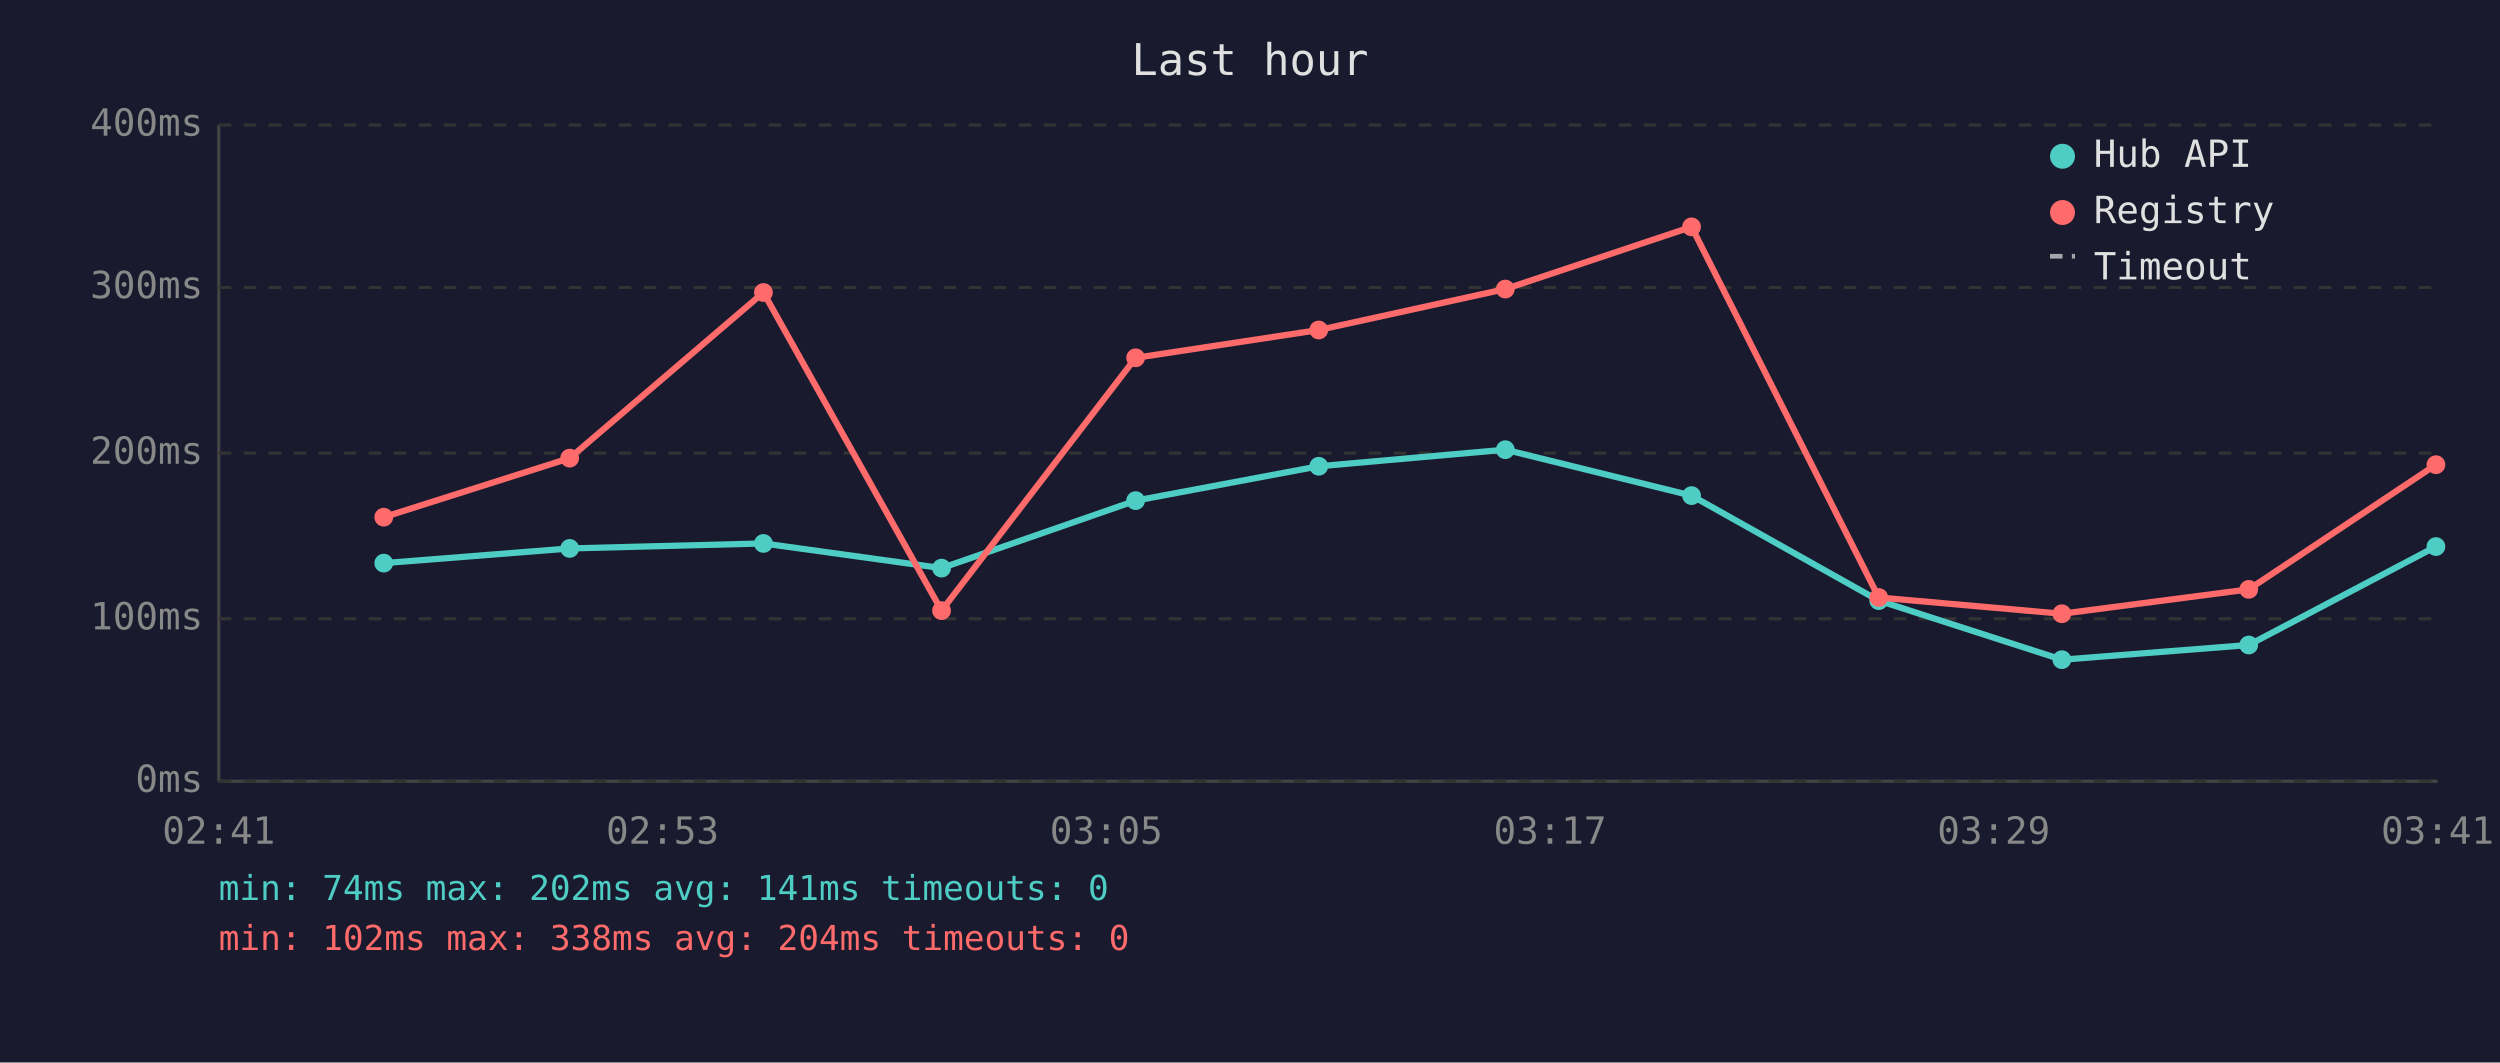
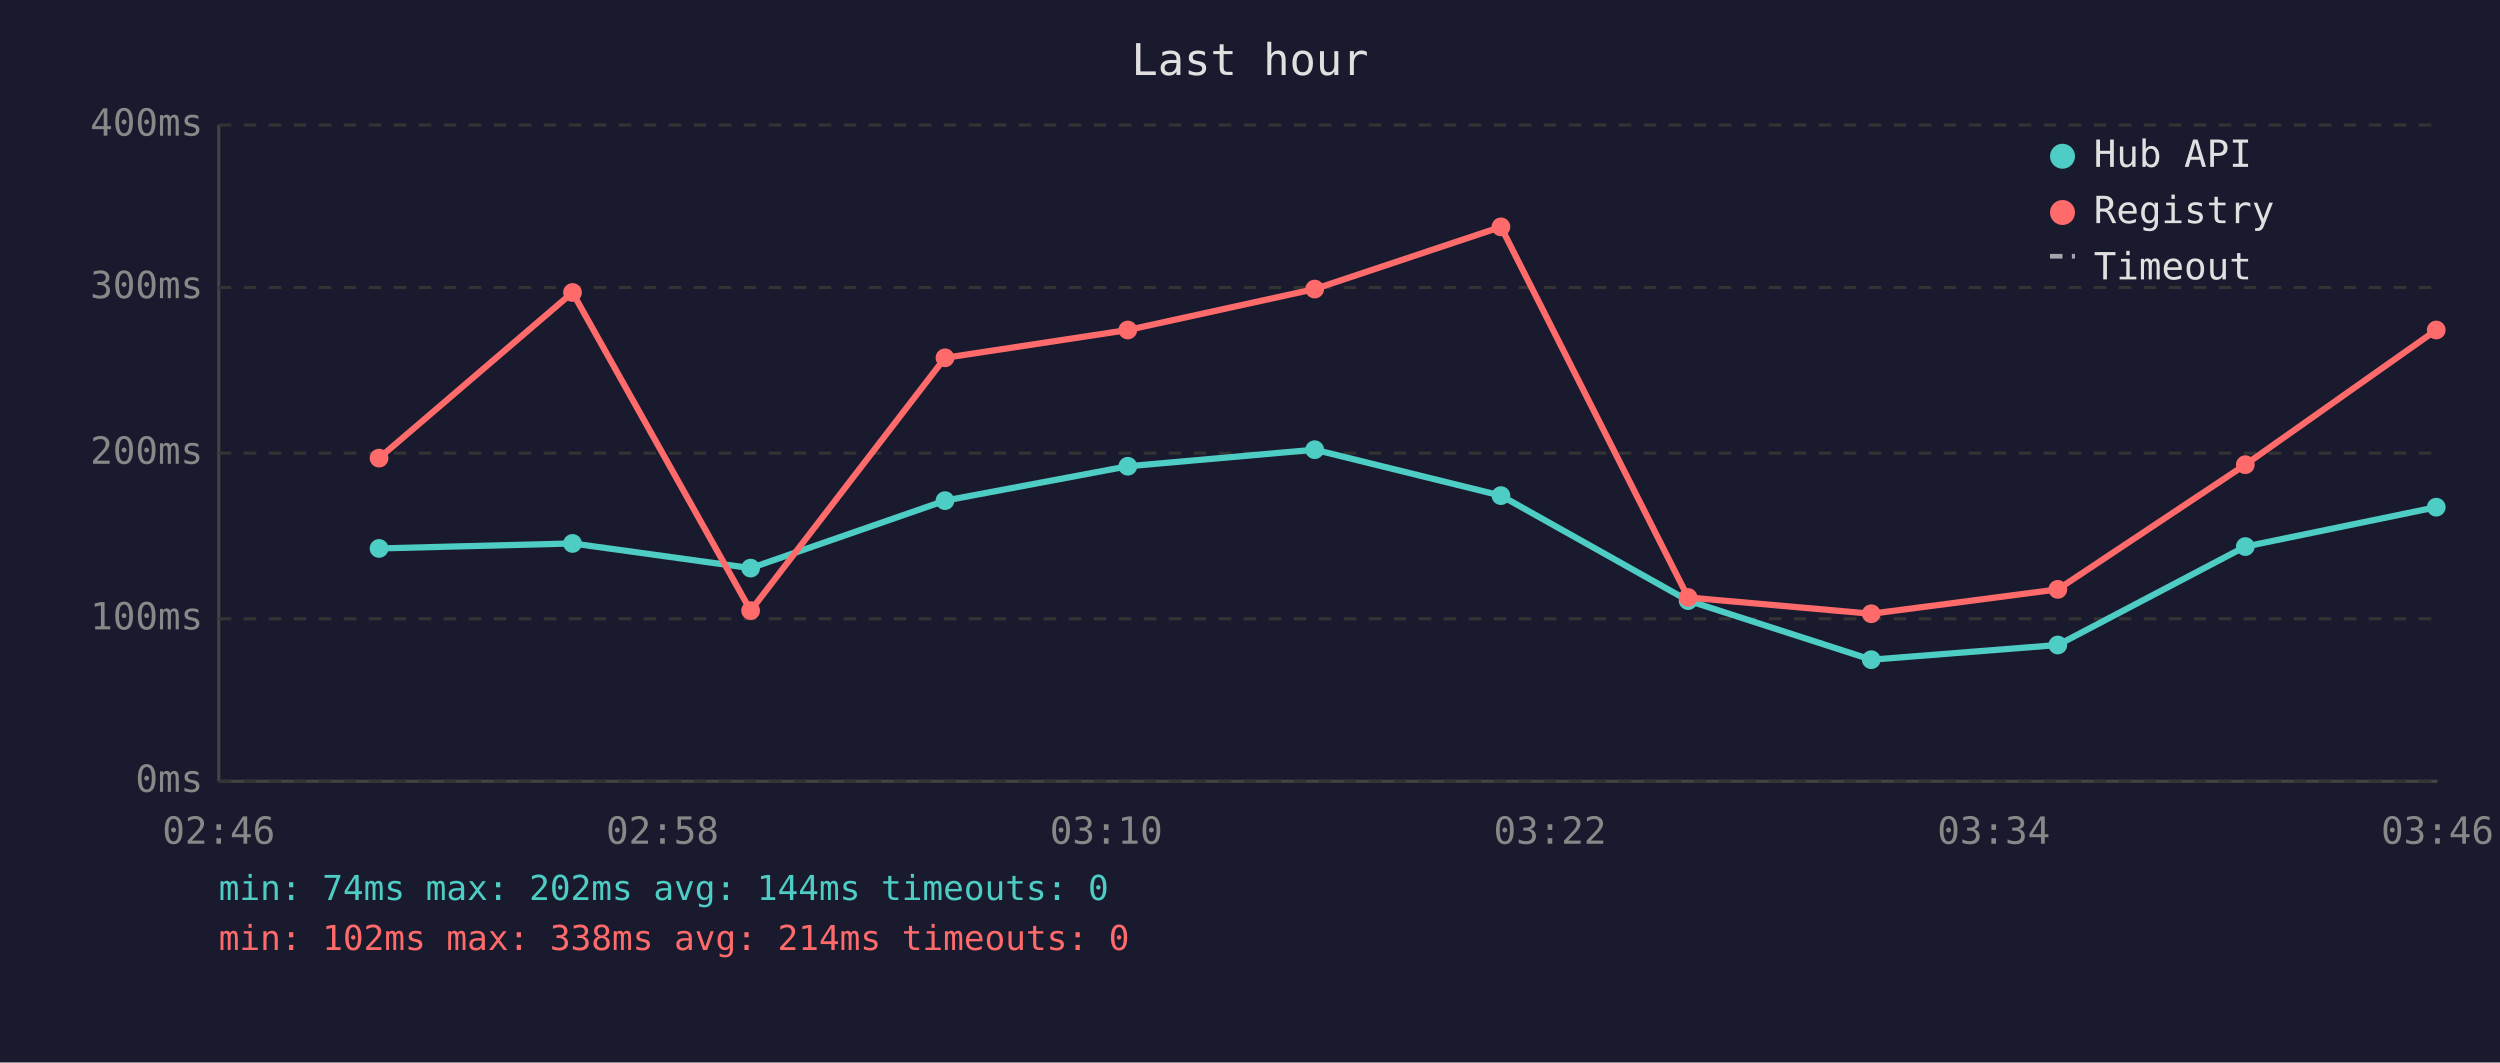
<svg xmlns="http://www.w3.org/2000/svg" viewBox="0 0 800 340" font-family="monospace" font-size="12">
  <rect width="800" height="340" fill="#1a1a2e" />
  <text x="400" y="24" fill="#e0e0e0" font-size="14" text-anchor="middle">Last hour</text>
  <line x1="70" y1="40" x2="70" y2="250" stroke="#444" stroke-width="1" />
  <line x1="70" y1="250" x2="780" y2="250" stroke="#444" stroke-width="1" />
  <line x1="70" y1="250" x2="780" y2="250" stroke="#333" stroke-width="1" stroke-dasharray="4" />
  <text x="65" y="250" fill="#888" text-anchor="end" dominant-baseline="middle">0ms</text>
  <line x1="70" y1="198" x2="780" y2="198" stroke="#333" stroke-width="1" stroke-dasharray="4" />
  <text x="65" y="198" fill="#888" text-anchor="end" dominant-baseline="middle">100ms</text>
  <line x1="70" y1="145" x2="780" y2="145" stroke="#333" stroke-width="1" stroke-dasharray="4" />
  <text x="65" y="145" fill="#888" text-anchor="end" dominant-baseline="middle">200ms</text>
  <line x1="70" y1="92" x2="780" y2="92" stroke="#333" stroke-width="1" stroke-dasharray="4" />
  <text x="65" y="92" fill="#888" text-anchor="end" dominant-baseline="middle">300ms</text>
  <line x1="70" y1="40" x2="780" y2="40" stroke="#333" stroke-width="1" stroke-dasharray="4" />
  <text x="65" y="40" fill="#888" text-anchor="end" dominant-baseline="middle">400ms</text>
-   <text x="70" y="270" fill="#888" text-anchor="middle">02:41</text>
-   <text x="212" y="270" fill="#888" text-anchor="middle">02:53</text>
-   <text x="354" y="270" fill="#888" text-anchor="middle">03:05</text>
-   <text x="496" y="270" fill="#888" text-anchor="middle">03:17</text>
-   <text x="638" y="270" fill="#888" text-anchor="middle">03:29</text>
-   <text x="780" y="270" fill="#888" text-anchor="middle">03:41</text>
-   <polyline points="122.8,180.2 182.3,175.5 244.3,173.9 301.3,181.8 363.4,160.2 422.0,149.2 481.7,143.9 541.3,158.6 601.2,192.2 659.8,211.1 719.6,206.4 779.5,174.9" fill="none" stroke="#4ecdc4" stroke-width="2" opacity="1" />
-   <circle cx="122.8" cy="180.2" r="3" fill="#4ecdc4" />
-   <circle cx="182.3" cy="175.5" r="3" fill="#4ecdc4" />
-   <circle cx="244.3" cy="173.9" r="3" fill="#4ecdc4" />
-   <circle cx="301.3" cy="181.8" r="3" fill="#4ecdc4" />
-   <circle cx="363.4" cy="160.2" r="3" fill="#4ecdc4" />
-   <circle cx="422.0" cy="149.2" r="3" fill="#4ecdc4" />
-   <circle cx="481.7" cy="143.9" r="3" fill="#4ecdc4" />
-   <circle cx="541.3" cy="158.6" r="3" fill="#4ecdc4" />
-   <circle cx="601.2" cy="192.2" r="3" fill="#4ecdc4" />
-   <circle cx="659.8" cy="211.1" r="3" fill="#4ecdc4" />
-   <circle cx="719.6" cy="206.4" r="3" fill="#4ecdc4" />
-   <circle cx="779.5" cy="174.9" r="3" fill="#4ecdc4" />
-   <polyline points="122.8,165.5 182.3,146.6 244.3,93.6 301.3,195.4 363.4,114.5 422.0,105.6 481.7,92.5 541.3,72.6 601.2,191.2 659.8,196.4 719.6,188.6 779.5,148.7" fill="none" stroke="#ff6b6b" stroke-width="2" opacity="1" />
-   <circle cx="122.8" cy="165.5" r="3" fill="#ff6b6b" />
-   <circle cx="182.3" cy="146.6" r="3" fill="#ff6b6b" />
-   <circle cx="244.3" cy="93.6" r="3" fill="#ff6b6b" />
-   <circle cx="301.3" cy="195.4" r="3" fill="#ff6b6b" />
-   <circle cx="363.4" cy="114.5" r="3" fill="#ff6b6b" />
-   <circle cx="422.0" cy="105.6" r="3" fill="#ff6b6b" />
-   <circle cx="481.7" cy="92.5" r="3" fill="#ff6b6b" />
-   <circle cx="541.3" cy="72.6" r="3" fill="#ff6b6b" />
-   <circle cx="601.2" cy="191.2" r="3" fill="#ff6b6b" />
-   <circle cx="659.8" cy="196.4" r="3" fill="#ff6b6b" />
-   <circle cx="719.6" cy="188.6" r="3" fill="#ff6b6b" />
-   <circle cx="779.5" cy="148.7" r="3" fill="#ff6b6b" />
+   <text x="70" y="270" fill="#888" text-anchor="middle">02:46</text>
+   <text x="212" y="270" fill="#888" text-anchor="middle">02:58</text>
+   <text x="354" y="270" fill="#888" text-anchor="middle">03:10</text>
+   <text x="496" y="270" fill="#888" text-anchor="middle">03:22</text>
+   <text x="638" y="270" fill="#888" text-anchor="middle">03:34</text>
+   <text x="780" y="270" fill="#888" text-anchor="middle">03:46</text>
+   <polyline points="121.3,175.5 183.2,173.9 240.2,181.8 302.4,160.2 360.9,149.2 420.7,143.9 480.3,158.6 540.2,192.2 598.8,211.1 658.5,206.4 718.5,174.9 779.6,162.3" fill="none" stroke="#4ecdc4" stroke-width="2" opacity="1" />
+   <circle cx="121.3" cy="175.5" r="3" fill="#4ecdc4" />
+   <circle cx="183.2" cy="173.9" r="3" fill="#4ecdc4" />
+   <circle cx="240.2" cy="181.8" r="3" fill="#4ecdc4" />
+   <circle cx="302.4" cy="160.2" r="3" fill="#4ecdc4" />
+   <circle cx="360.9" cy="149.2" r="3" fill="#4ecdc4" />
+   <circle cx="420.7" cy="143.9" r="3" fill="#4ecdc4" />
+   <circle cx="480.3" cy="158.6" r="3" fill="#4ecdc4" />
+   <circle cx="540.2" cy="192.2" r="3" fill="#4ecdc4" />
+   <circle cx="598.8" cy="211.1" r="3" fill="#4ecdc4" />
+   <circle cx="658.5" cy="206.4" r="3" fill="#4ecdc4" />
+   <circle cx="718.5" cy="174.9" r="3" fill="#4ecdc4" />
+   <circle cx="779.6" cy="162.3" r="3" fill="#4ecdc4" />
+   <polyline points="121.3,146.6 183.2,93.6 240.2,195.4 302.4,114.5 360.9,105.6 420.7,92.5 480.3,72.6 540.2,191.2 598.8,196.4 658.5,188.6 718.5,148.7 779.6,105.6" fill="none" stroke="#ff6b6b" stroke-width="2" opacity="1" />
+   <circle cx="121.3" cy="146.6" r="3" fill="#ff6b6b" />
+   <circle cx="183.2" cy="93.6" r="3" fill="#ff6b6b" />
+   <circle cx="240.2" cy="195.4" r="3" fill="#ff6b6b" />
+   <circle cx="302.4" cy="114.5" r="3" fill="#ff6b6b" />
+   <circle cx="360.9" cy="105.6" r="3" fill="#ff6b6b" />
+   <circle cx="420.7" cy="92.5" r="3" fill="#ff6b6b" />
+   <circle cx="480.3" cy="72.6" r="3" fill="#ff6b6b" />
+   <circle cx="540.2" cy="191.2" r="3" fill="#ff6b6b" />
+   <circle cx="598.8" cy="196.4" r="3" fill="#ff6b6b" />
+   <circle cx="658.5" cy="188.6" r="3" fill="#ff6b6b" />
+   <circle cx="718.5" cy="148.7" r="3" fill="#ff6b6b" />
+   <circle cx="779.6" cy="105.6" r="3" fill="#ff6b6b" />
  <circle cx="660" cy="50" r="4" fill="#4ecdc4" />
  <text x="670" y="50" fill="#e0e0e0" dominant-baseline="middle">Hub API</text>
  <circle cx="660" cy="68" r="4" fill="#ff6b6b" />
  <text x="670" y="68" fill="#e0e0e0" dominant-baseline="middle">Registry</text>
  <line x1="656" y1="82" x2="664" y2="82" stroke="#e0e0e0" stroke-width="1.5" stroke-dasharray="4,3" opacity="0.7" />
  <text x="670" y="86" fill="#e0e0e0" dominant-baseline="middle">Timeout</text>
-   <text x="70" y="288" fill="#4ecdc4" font-size="11">min: 74ms  max: 202ms  avg: 141ms  timeouts: 0</text>
-   <text x="70" y="304" fill="#ff6b6b" font-size="11">min: 102ms  max: 338ms  avg: 204ms  timeouts: 0</text>
+   <text x="70" y="288" fill="#4ecdc4" font-size="11">min: 74ms  max: 202ms  avg: 144ms  timeouts: 0</text>
+   <text x="70" y="304" fill="#ff6b6b" font-size="11">min: 102ms  max: 338ms  avg: 214ms  timeouts: 0</text>
</svg>
